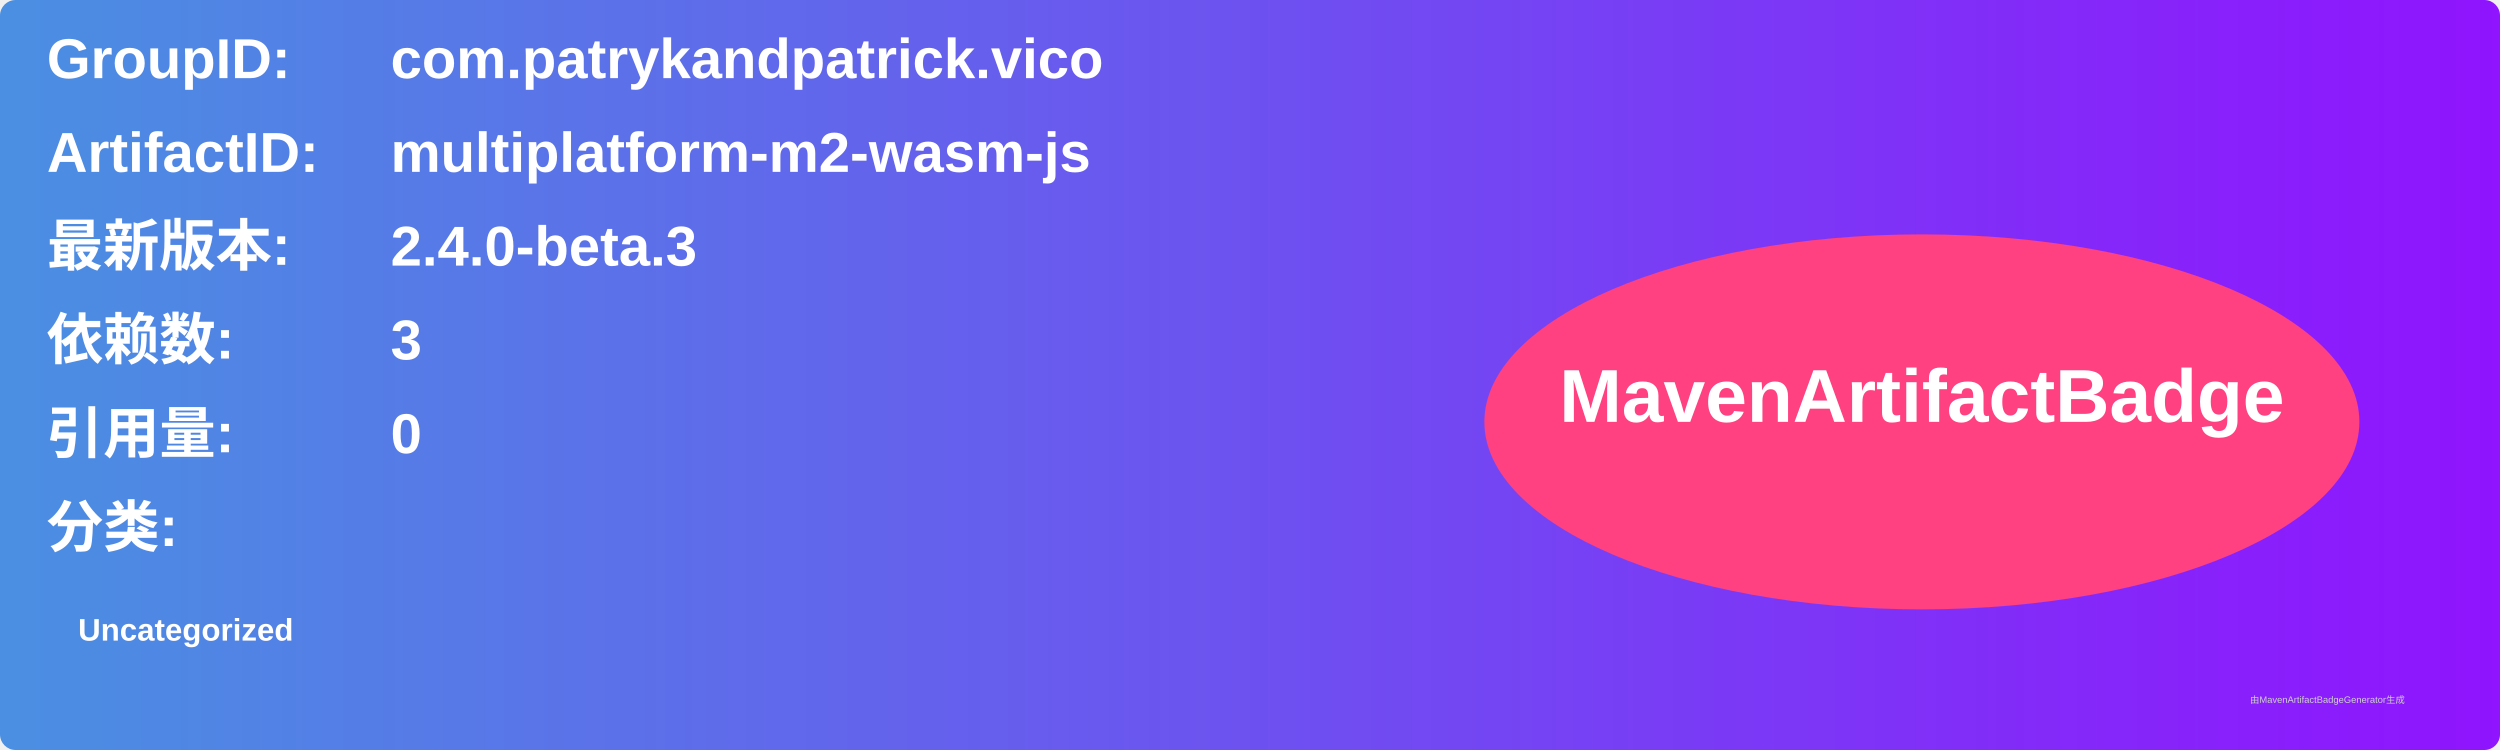
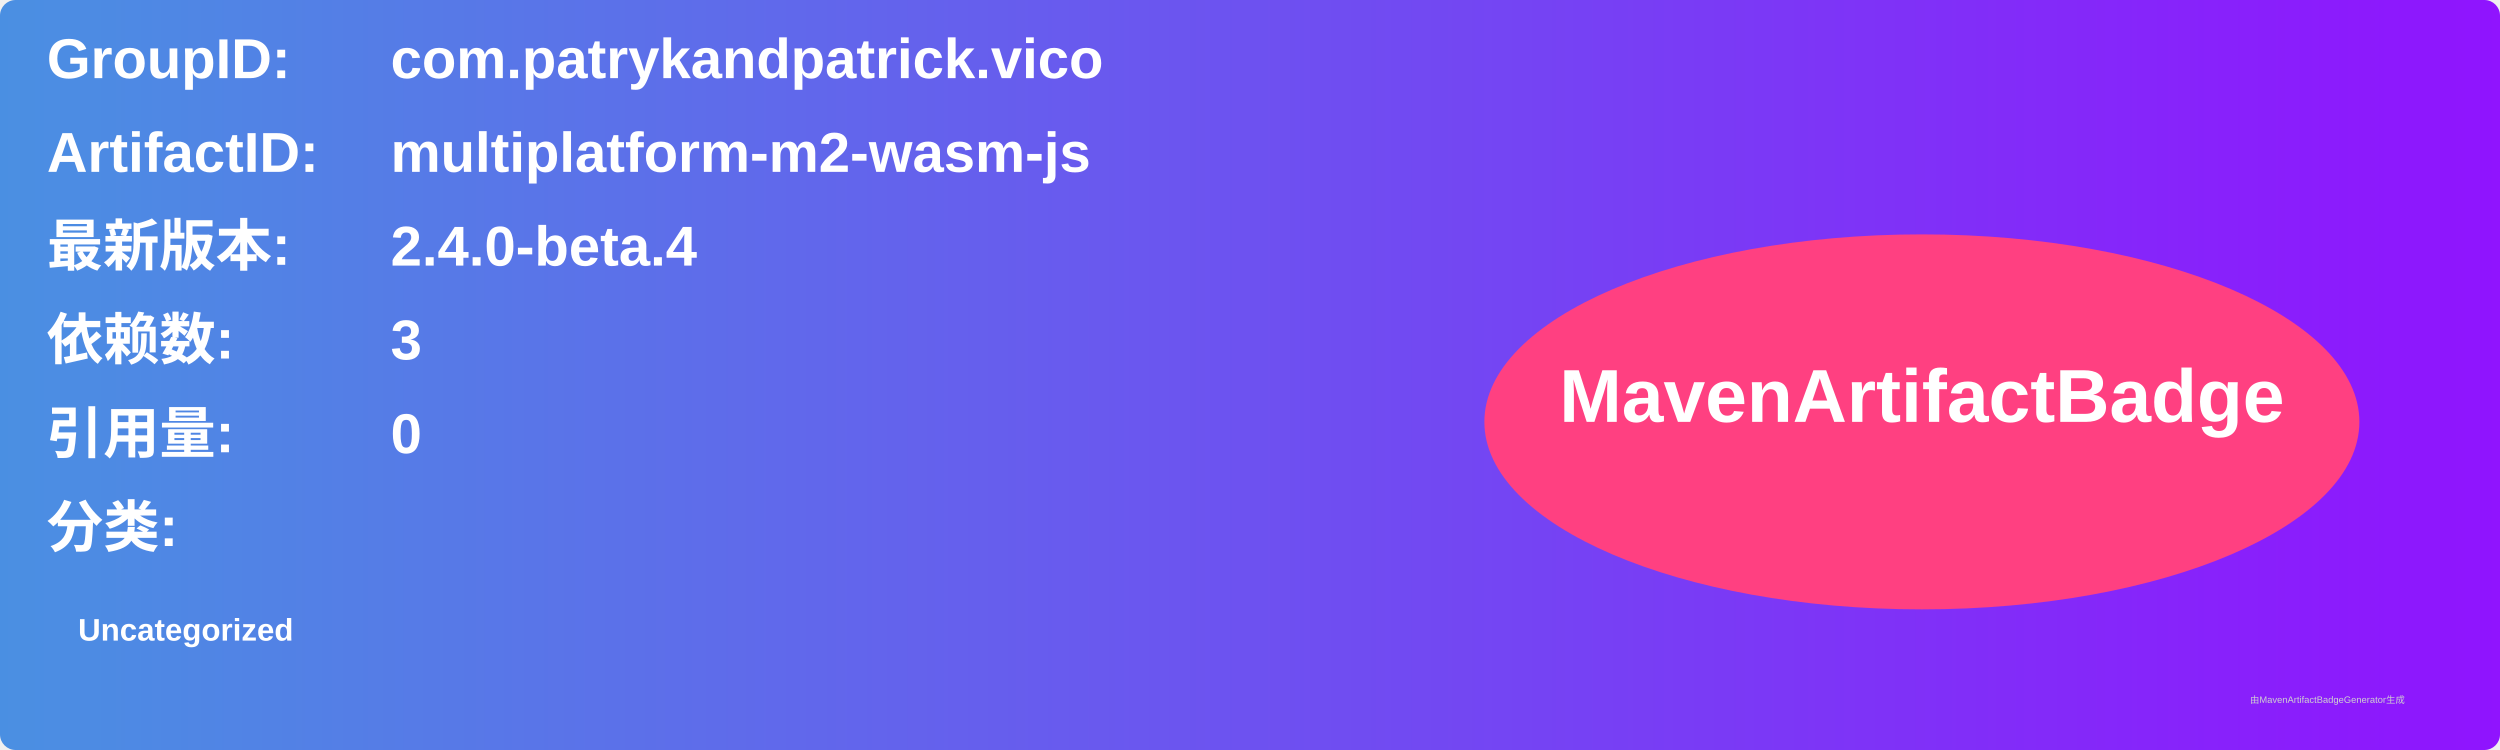
<svg xmlns="http://www.w3.org/2000/svg" width="800" height="240" viewBox="0 0 800 240">
  <linearGradient id="grad" x1="0%" y1="0%" x2="100%" y2="0%">
    <stop offset="0%" stop-color="#4a90e2" />
    <stop offset="100%" stop-color="#9013fe" />
  </linearGradient>
  <rect width="100%" height="100%" rx="5" ry="5" fill="url(#grad)" />
  <g transform="translate(15, 15)">
    <text x="0" y="10" font-family="Arial" font-size="18" fill="white" font-weight="bold" width="260">GroupID:</text>
    <text x="110" y="10" font-family="Arial" font-size="18" fill="white" font-weight="bold" width="460">com.patrykandpatrick.vico</text>
    <text x="0" y="40" font-family="Arial" font-size="18" fill="white" font-weight="bold" width="260">ArtifactID:</text>
    <text x="110" y="40" font-family="Arial" font-size="18" fill="white" font-weight="bold" width="460">multiplatform-m2-wasm-js</text>
    <text x="0" y="70" font-family="Arial" font-size="18" fill="white" font-weight="bold">最新版本:</text>
    <text x="110" y="70" font-family="Arial" font-size="18" fill="white" font-weight="bold">
-       <tspan font-weight="bold">2.4.0-beta.3</tspan>
+       <tspan font-weight="bold">2.4.0-beta.4</tspan>
    </text>
    <text x="0" y="100" font-family="Arial" font-size="18" fill="white" font-weight="bold">依赖数: </text>
    <text x="110" y="100" font-family="Arial" font-size="18" fill="white">
      <tspan font-weight="bold">3</tspan>
    </text>
    <text x="0" y="130" font-family="Arial" font-size="18" fill="white" font-weight="bold">引用量: </text>
    <text x="110" y="130" font-family="Arial" font-size="18" fill="white">
      <tspan font-weight="bold">0</tspan>
    </text>
    <text x="0" y="160" font-family="Arial" font-size="18" fill="white" font-weight="bold">分类:</text>
    <text x="10" y="190" font-family="Arial" font-size="10" fill="white">
      <tspan font-weight="bold">Uncategorized</tspan>
    </text>
    <ellipse cx="600" cy="120" rx="140" ry="60" fill="#ff4081" />
    <text x="600" y="120" text-anchor="middle" font-family="Arial" font-size="24" fill="white" font-weight="bold">MavenArtifactBadge</text>
  </g>
  <text x="720" y="225" font-family="Arial" font-size="3" fill="#d0d0d0">由MavenArtifactBadgeGenerator生成</text>
</svg>
